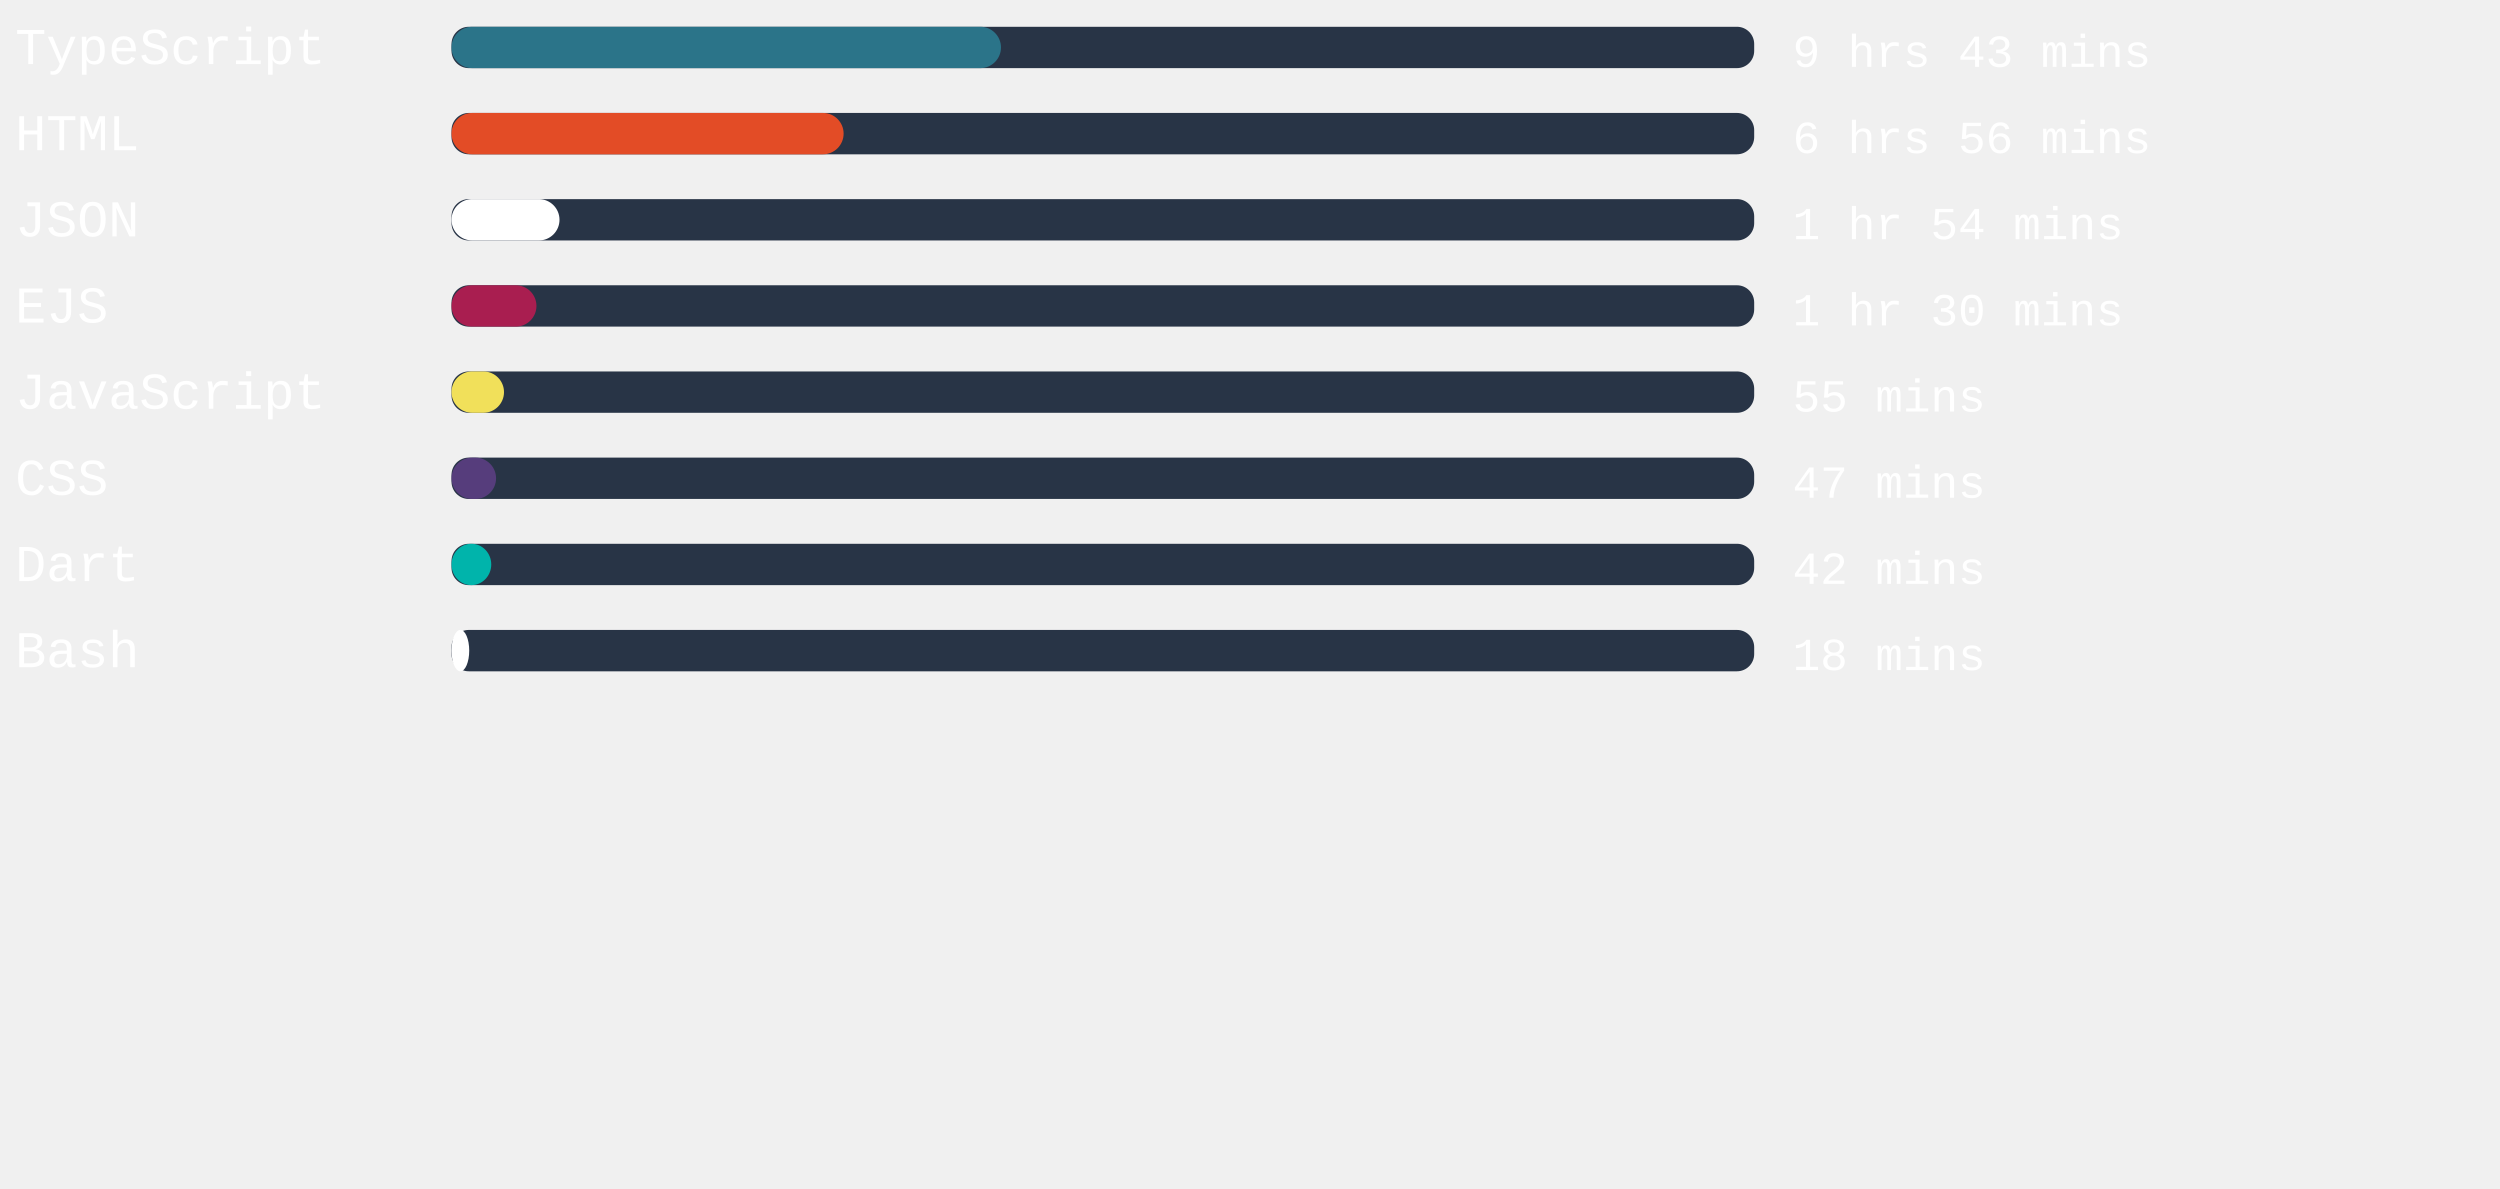
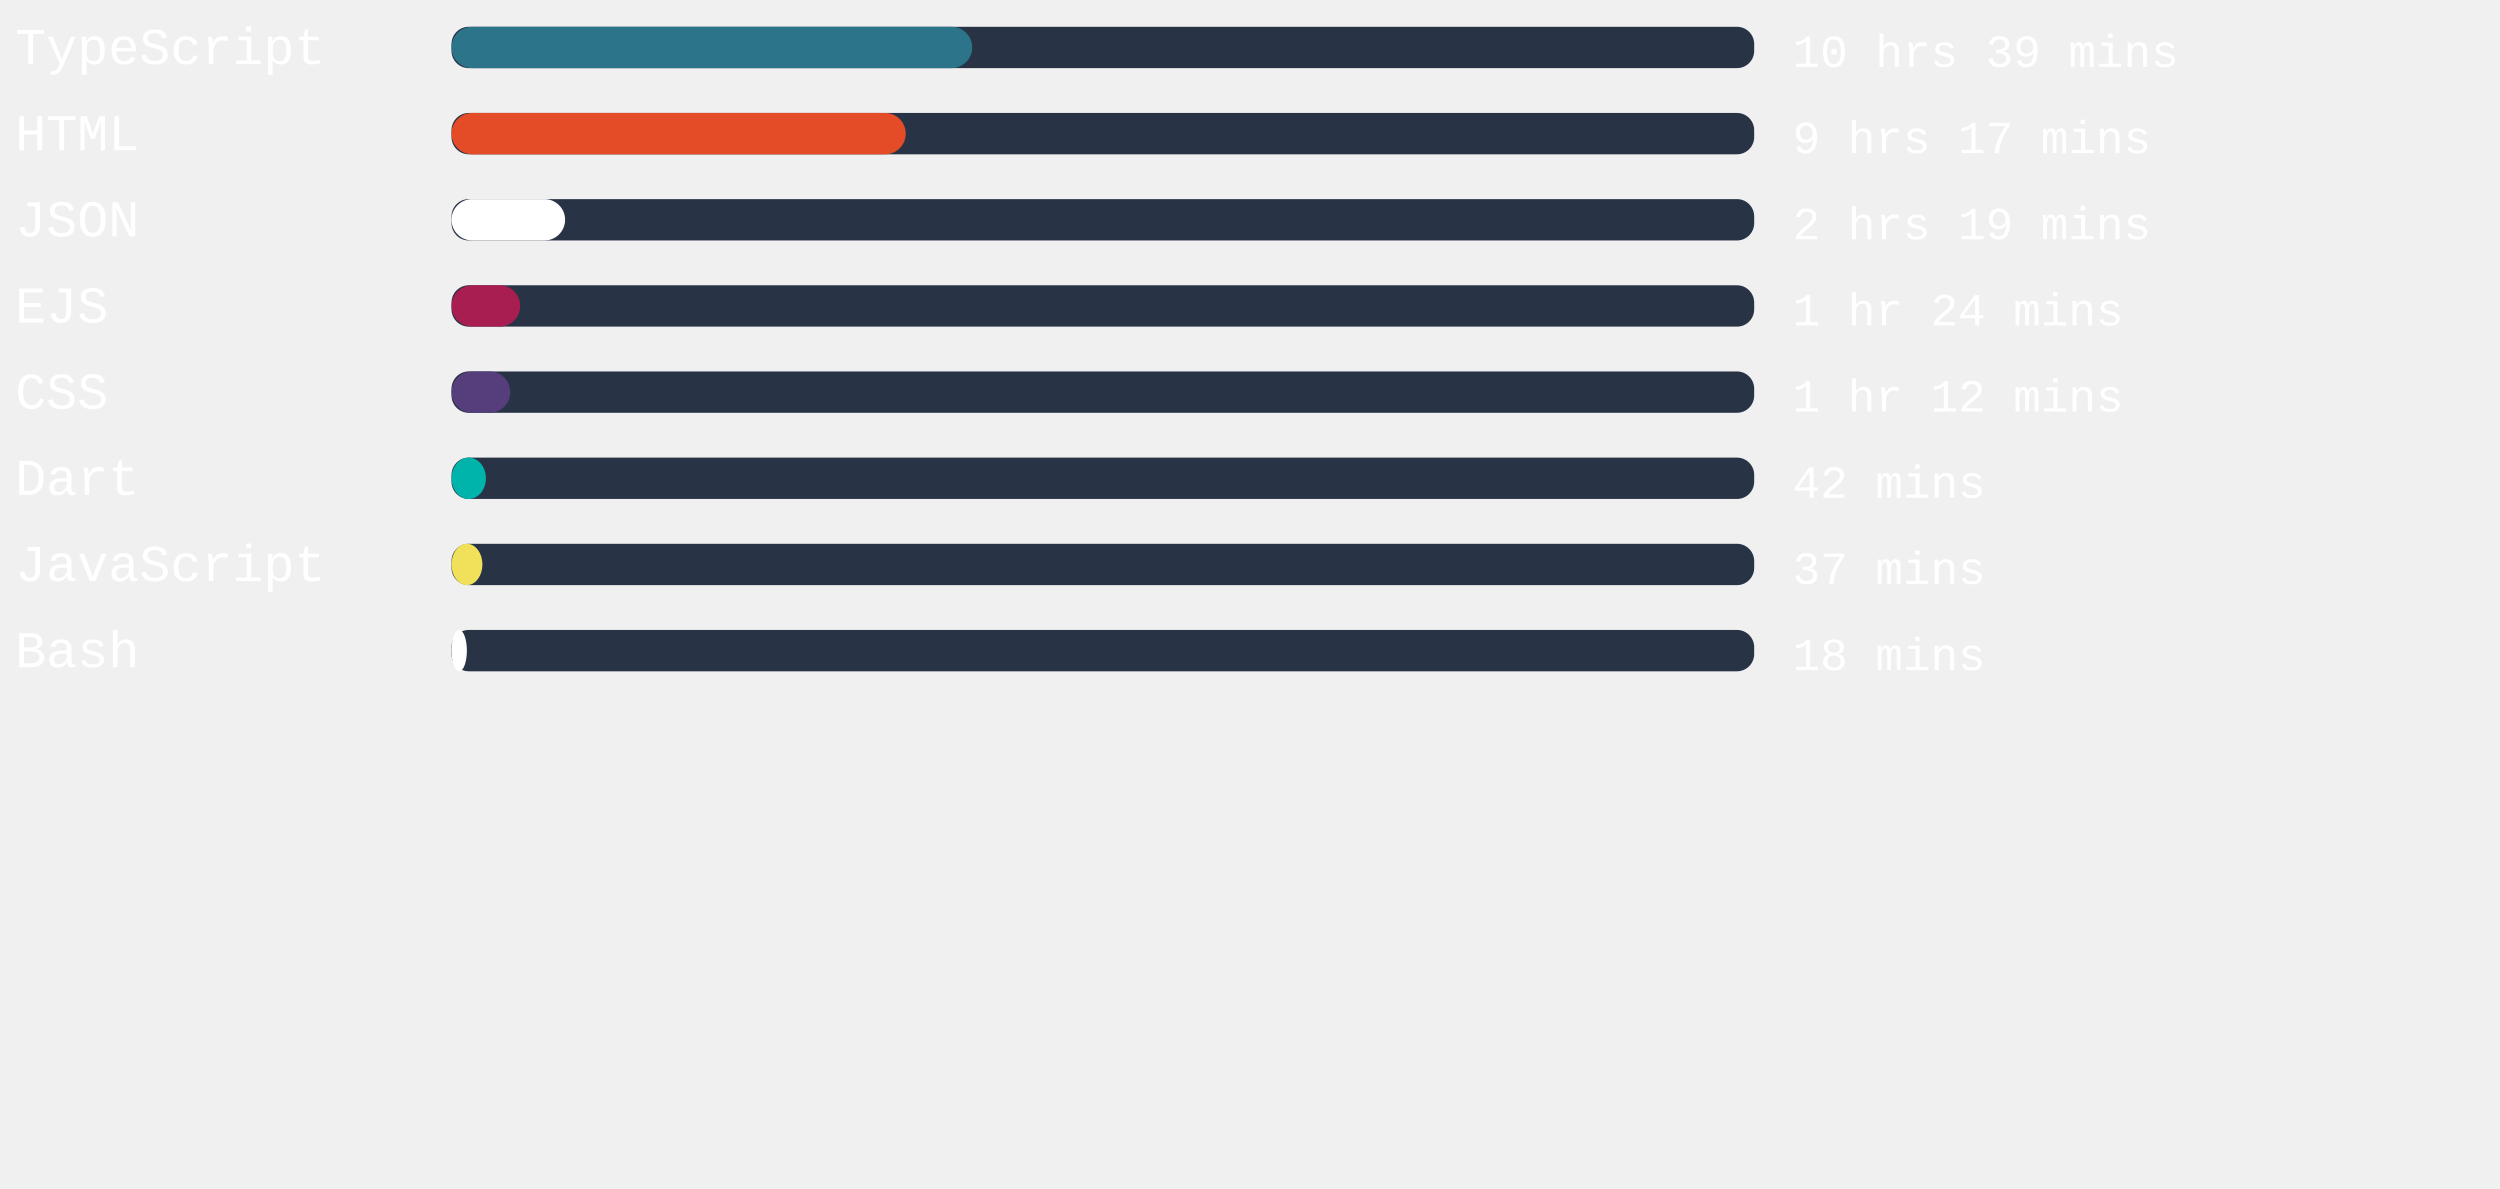
<svg xmlns="http://www.w3.org/2000/svg" width="471mm" height="224mm" viewBox="0 0 725.34 220.12" id="svg6" style="fill:none" version="1.1">
  <defs id="defs143" />
  <style>
   #rect4:hover{
         background-color:red;
      }
   </style>
  <rect x="131" width="377.953" height="12" rx="5.006" id="rect2" y="-54.652" style="fill:#283446;stroke-width:0.913" />
-   <rect x="131" width="159.42" height="12" rx="6" id="rect4" y="-54.652" style="fill:#2b7489" />
+   <rect x="131" width="151.068" height="12" rx="6" id="rect4" y="-54.652" style="fill:#2b7489" />
  <text xml:space="preserve" style="font-style:normal;font-weight:normal;font-size:40px;line-height:1.25;font-family:sans-serif;letter-spacing:0px;word-spacing:0px;fill:#ffffff;fill-opacity:1;stroke:none" x="4.41" y="-43.838" id="text824">
    <tspan id="tspan822" x="4.41" y="-43.838" style="font-style:normal;font-variant:normal;font-weight:normal;font-stretch:normal;font-size:15px;font-family:'Courier New', Courier, monospace;-inkscape-font-specification:'Courier New, Courier, monospace'">TypeScript</tspan>
  </text>
  <text xml:space="preserve" style="font-style:normal;font-weight:normal;font-size:40px;line-height:1.25;font-family:sans-serif;letter-spacing:0px;word-spacing:0px;fill:#ffffff;fill-opacity:1;stroke:none" x="520.107" y="-43.014" id="text824-3">
-     <tspan id="tspan822-6" x="520.107" y="-43.014" style="font-style:normal;font-variant:normal;font-weight:normal;font-stretch:normal;font-size:13.333px;font-family:'Courier New', Courier, monospace;-inkscape-font-specification:'Courier New, Courier, monospace'">9 hrs 43 mins</tspan>
+     <tspan id="tspan822-6" x="520.107" y="-43.014" style="font-style:normal;font-variant:normal;font-weight:normal;font-stretch:normal;font-size:13.333px;font-family:'Courier New', Courier, monospace;-inkscape-font-specification:'Courier New, Courier, monospace'">10 hrs 39 mins</tspan>
  </text>
,
<rect x="131" width="377.953" height="12" rx="5.006" id="rect2" y="-29.652" style="fill:#283446;stroke-width:0.913" />
-   <rect x="131" width="113.764" height="12" rx="6" id="rect4" y="-29.652" style="fill:#e34c26" />
+   <rect x="131" width="131.792" height="12" rx="6" id="rect4" y="-29.652" style="fill:#e34c26" />
  <text xml:space="preserve" style="font-style:normal;font-weight:normal;font-size:40px;line-height:1.25;font-family:sans-serif;letter-spacing:0px;word-spacing:0px;fill:#ffffff;fill-opacity:1;stroke:none" x="4.41" y="-18.838" id="text824">
    <tspan id="tspan822" x="4.41" y="-18.838" style="font-style:normal;font-variant:normal;font-weight:normal;font-stretch:normal;font-size:15px;font-family:'Courier New', Courier, monospace;-inkscape-font-specification:'Courier New, Courier, monospace'">HTML</tspan>
  </text>
  <text xml:space="preserve" style="font-style:normal;font-weight:normal;font-size:40px;line-height:1.25;font-family:sans-serif;letter-spacing:0px;word-spacing:0px;fill:#ffffff;fill-opacity:1;stroke:none" x="520.107" y="-18.014" id="text824-3">
-     <tspan id="tspan822-6" x="520.107" y="-18.014" style="font-style:normal;font-variant:normal;font-weight:normal;font-stretch:normal;font-size:13.333px;font-family:'Courier New', Courier, monospace;-inkscape-font-specification:'Courier New, Courier, monospace'">6 hrs 56 mins</tspan>
+     <tspan id="tspan822-6" x="520.107" y="-18.014" style="font-style:normal;font-variant:normal;font-weight:normal;font-stretch:normal;font-size:13.333px;font-family:'Courier New', Courier, monospace;-inkscape-font-specification:'Courier New, Courier, monospace'">9 hrs 17 mins</tspan>
  </text>
,
<rect x="131" width="377.953" height="12" rx="5.006" id="rect2" y="-4.652" style="fill:#283446;stroke-width:0.913" />
-   <rect x="131" width="31.332" height="12" rx="6" id="rect4" y="-4.652" style="fill:#ffffff" />
+   <rect x="131" width="32.957" height="12" rx="6" id="rect4" y="-4.652" style="fill:#ffffff" />
  <text xml:space="preserve" style="font-style:normal;font-weight:normal;font-size:40px;line-height:1.25;font-family:sans-serif;letter-spacing:0px;word-spacing:0px;fill:#ffffff;fill-opacity:1;stroke:none" x="4.41" y="6.162" id="text824">
    <tspan id="tspan822" x="4.41" y="6.162" style="font-style:normal;font-variant:normal;font-weight:normal;font-stretch:normal;font-size:15px;font-family:'Courier New', Courier, monospace;-inkscape-font-specification:'Courier New, Courier, monospace'">JSON</tspan>
  </text>
  <text xml:space="preserve" style="font-style:normal;font-weight:normal;font-size:40px;line-height:1.25;font-family:sans-serif;letter-spacing:0px;word-spacing:0px;fill:#ffffff;fill-opacity:1;stroke:none" x="520.107" y="6.986" id="text824-3">
-     <tspan id="tspan822-6" x="520.107" y="6.986" style="font-style:normal;font-variant:normal;font-weight:normal;font-stretch:normal;font-size:13.333px;font-family:'Courier New', Courier, monospace;-inkscape-font-specification:'Courier New, Courier, monospace'">1 hr 54 mins</tspan>
+     <tspan id="tspan822-6" x="520.107" y="6.986" style="font-style:normal;font-variant:normal;font-weight:normal;font-stretch:normal;font-size:13.333px;font-family:'Courier New', Courier, monospace;-inkscape-font-specification:'Courier New, Courier, monospace'">2 hrs 19 mins</tspan>
  </text>
,
<rect x="131" width="377.953" height="12" rx="5.006" id="rect2" y="20.348" style="fill:#283446;stroke-width:0.913" />
-   <rect x="131" width="24.643" height="12" rx="6" id="rect4" y="20.348" style="fill:#a91e50" />
+   <rect x="131" width="19.918" height="12" rx="6" id="rect4" y="20.348" style="fill:#a91e50" />
  <text xml:space="preserve" style="font-style:normal;font-weight:normal;font-size:40px;line-height:1.25;font-family:sans-serif;letter-spacing:0px;word-spacing:0px;fill:#ffffff;fill-opacity:1;stroke:none" x="4.41" y="31.162" id="text824">
    <tspan id="tspan822" x="4.41" y="31.162" style="font-style:normal;font-variant:normal;font-weight:normal;font-stretch:normal;font-size:15px;font-family:'Courier New', Courier, monospace;-inkscape-font-specification:'Courier New, Courier, monospace'">EJS</tspan>
  </text>
  <text xml:space="preserve" style="font-style:normal;font-weight:normal;font-size:40px;line-height:1.25;font-family:sans-serif;letter-spacing:0px;word-spacing:0px;fill:#ffffff;fill-opacity:1;stroke:none" x="520.107" y="31.986" id="text824-3">
-     <tspan id="tspan822-6" x="520.107" y="31.986" style="font-style:normal;font-variant:normal;font-weight:normal;font-stretch:normal;font-size:13.333px;font-family:'Courier New', Courier, monospace;-inkscape-font-specification:'Courier New, Courier, monospace'">1 hr 30 mins</tspan>
+     <tspan id="tspan822-6" x="520.107" y="31.986" style="font-style:normal;font-variant:normal;font-weight:normal;font-stretch:normal;font-size:13.333px;font-family:'Courier New', Courier, monospace;-inkscape-font-specification:'Courier New, Courier, monospace'">1 hr 24 mins</tspan>
  </text>
,
<rect x="131" width="377.953" height="12" rx="5.006" id="rect2" y="45.348" style="fill:#283446;stroke-width:0.913" />
-   <rect x="131" width="15.231" height="12" rx="6" id="rect4" y="45.348" style="fill:#f1e05a" />
+   <rect x="131" width="17.046" height="12" rx="6" id="rect4" y="45.348" style="fill:#563d7c" />
  <text xml:space="preserve" style="font-style:normal;font-weight:normal;font-size:40px;line-height:1.25;font-family:sans-serif;letter-spacing:0px;word-spacing:0px;fill:#ffffff;fill-opacity:1;stroke:none" x="4.41" y="56.162" id="text824">
-     <tspan id="tspan822" x="4.41" y="56.162" style="font-style:normal;font-variant:normal;font-weight:normal;font-stretch:normal;font-size:15px;font-family:'Courier New', Courier, monospace;-inkscape-font-specification:'Courier New, Courier, monospace'">JavaScript</tspan>
+     <tspan id="tspan822" x="4.41" y="56.162" style="font-style:normal;font-variant:normal;font-weight:normal;font-stretch:normal;font-size:15px;font-family:'Courier New', Courier, monospace;-inkscape-font-specification:'Courier New, Courier, monospace'">CSS</tspan>
  </text>
  <text xml:space="preserve" style="font-style:normal;font-weight:normal;font-size:40px;line-height:1.25;font-family:sans-serif;letter-spacing:0px;word-spacing:0px;fill:#ffffff;fill-opacity:1;stroke:none" x="520.107" y="56.986" id="text824-3">
-     <tspan id="tspan822-6" x="520.107" y="56.986" style="font-style:normal;font-variant:normal;font-weight:normal;font-stretch:normal;font-size:13.333px;font-family:'Courier New', Courier, monospace;-inkscape-font-specification:'Courier New, Courier, monospace'">55 mins</tspan>
+     <tspan id="tspan822-6" x="520.107" y="56.986" style="font-style:normal;font-variant:normal;font-weight:normal;font-stretch:normal;font-size:13.333px;font-family:'Courier New', Courier, monospace;-inkscape-font-specification:'Courier New, Courier, monospace'">1 hr 12 mins</tspan>
  </text>
,
<rect x="131" width="377.953" height="12" rx="5.006" id="rect2" y="70.348" style="fill:#283446;stroke-width:0.913" />
-   <rect x="131" width="12.926" height="12" rx="6" id="rect4" y="70.348" style="fill:#563d7c" />
+   <rect x="131" width="9.978" height="12" rx="6" id="rect4" y="70.348" style="fill:#00B4AB" />
  <text xml:space="preserve" style="font-style:normal;font-weight:normal;font-size:40px;line-height:1.25;font-family:sans-serif;letter-spacing:0px;word-spacing:0px;fill:#ffffff;fill-opacity:1;stroke:none" x="4.41" y="81.162" id="text824">
-     <tspan id="tspan822" x="4.41" y="81.162" style="font-style:normal;font-variant:normal;font-weight:normal;font-stretch:normal;font-size:15px;font-family:'Courier New', Courier, monospace;-inkscape-font-specification:'Courier New, Courier, monospace'">CSS</tspan>
+     <tspan id="tspan822" x="4.41" y="81.162" style="font-style:normal;font-variant:normal;font-weight:normal;font-stretch:normal;font-size:15px;font-family:'Courier New', Courier, monospace;-inkscape-font-specification:'Courier New, Courier, monospace'">Dart</tspan>
  </text>
  <text xml:space="preserve" style="font-style:normal;font-weight:normal;font-size:40px;line-height:1.25;font-family:sans-serif;letter-spacing:0px;word-spacing:0px;fill:#ffffff;fill-opacity:1;stroke:none" x="520.107" y="81.986" id="text824-3">
-     <tspan id="tspan822-6" x="520.107" y="81.986" style="font-style:normal;font-variant:normal;font-weight:normal;font-stretch:normal;font-size:13.333px;font-family:'Courier New', Courier, monospace;-inkscape-font-specification:'Courier New, Courier, monospace'">47 mins</tspan>
+     <tspan id="tspan822-6" x="520.107" y="81.986" style="font-style:normal;font-variant:normal;font-weight:normal;font-stretch:normal;font-size:13.333px;font-family:'Courier New', Courier, monospace;-inkscape-font-specification:'Courier New, Courier, monospace'">42 mins</tspan>
  </text>
,
<rect x="131" width="377.953" height="12" rx="5.006" id="rect2" y="95.348" style="fill:#283446;stroke-width:0.913" />
-   <rect x="131" width="11.528" height="12" rx="6" id="rect4" y="95.348" style="fill:#00B4AB" />
+   <rect x="131" width="8.957" height="12" rx="6" id="rect4" y="95.348" style="fill:#f1e05a" />
  <text xml:space="preserve" style="font-style:normal;font-weight:normal;font-size:40px;line-height:1.25;font-family:sans-serif;letter-spacing:0px;word-spacing:0px;fill:#ffffff;fill-opacity:1;stroke:none" x="4.41" y="106.162" id="text824">
-     <tspan id="tspan822" x="4.41" y="106.162" style="font-style:normal;font-variant:normal;font-weight:normal;font-stretch:normal;font-size:15px;font-family:'Courier New', Courier, monospace;-inkscape-font-specification:'Courier New, Courier, monospace'">Dart</tspan>
+     <tspan id="tspan822" x="4.41" y="106.162" style="font-style:normal;font-variant:normal;font-weight:normal;font-stretch:normal;font-size:15px;font-family:'Courier New', Courier, monospace;-inkscape-font-specification:'Courier New, Courier, monospace'">JavaScript</tspan>
  </text>
  <text xml:space="preserve" style="font-style:normal;font-weight:normal;font-size:40px;line-height:1.25;font-family:sans-serif;letter-spacing:0px;word-spacing:0px;fill:#ffffff;fill-opacity:1;stroke:none" x="520.107" y="106.986" id="text824-3">
-     <tspan id="tspan822-6" x="520.107" y="106.986" style="font-style:normal;font-variant:normal;font-weight:normal;font-stretch:normal;font-size:13.333px;font-family:'Courier New', Courier, monospace;-inkscape-font-specification:'Courier New, Courier, monospace'">42 mins</tspan>
+     <tspan id="tspan822-6" x="520.107" y="106.986" style="font-style:normal;font-variant:normal;font-weight:normal;font-stretch:normal;font-size:13.333px;font-family:'Courier New', Courier, monospace;-inkscape-font-specification:'Courier New, Courier, monospace'">37 mins</tspan>
  </text>
,
<rect x="131" width="377.953" height="12" rx="5.006" id="rect2" y="120.348" style="fill:#283446;stroke-width:0.913" />
-   <rect x="131" width="5.14" height="12" rx="6" id="rect4" y="120.348" style="fill:#ffffff" />
+   <rect x="131" width="4.46" height="12" rx="6" id="rect4" y="120.348" style="fill:#ffffff" />
  <text xml:space="preserve" style="font-style:normal;font-weight:normal;font-size:40px;line-height:1.25;font-family:sans-serif;letter-spacing:0px;word-spacing:0px;fill:#ffffff;fill-opacity:1;stroke:none" x="4.41" y="131.162" id="text824">
    <tspan id="tspan822" x="4.41" y="131.162" style="font-style:normal;font-variant:normal;font-weight:normal;font-stretch:normal;font-size:15px;font-family:'Courier New', Courier, monospace;-inkscape-font-specification:'Courier New, Courier, monospace'">Bash</tspan>
  </text>
  <text xml:space="preserve" style="font-style:normal;font-weight:normal;font-size:40px;line-height:1.25;font-family:sans-serif;letter-spacing:0px;word-spacing:0px;fill:#ffffff;fill-opacity:1;stroke:none" x="520.107" y="131.986" id="text824-3">
    <tspan id="tspan822-6" x="520.107" y="131.986" style="font-style:normal;font-variant:normal;font-weight:normal;font-stretch:normal;font-size:13.333px;font-family:'Courier New', Courier, monospace;-inkscape-font-specification:'Courier New, Courier, monospace'">18 mins</tspan>
  </text>
</svg>
